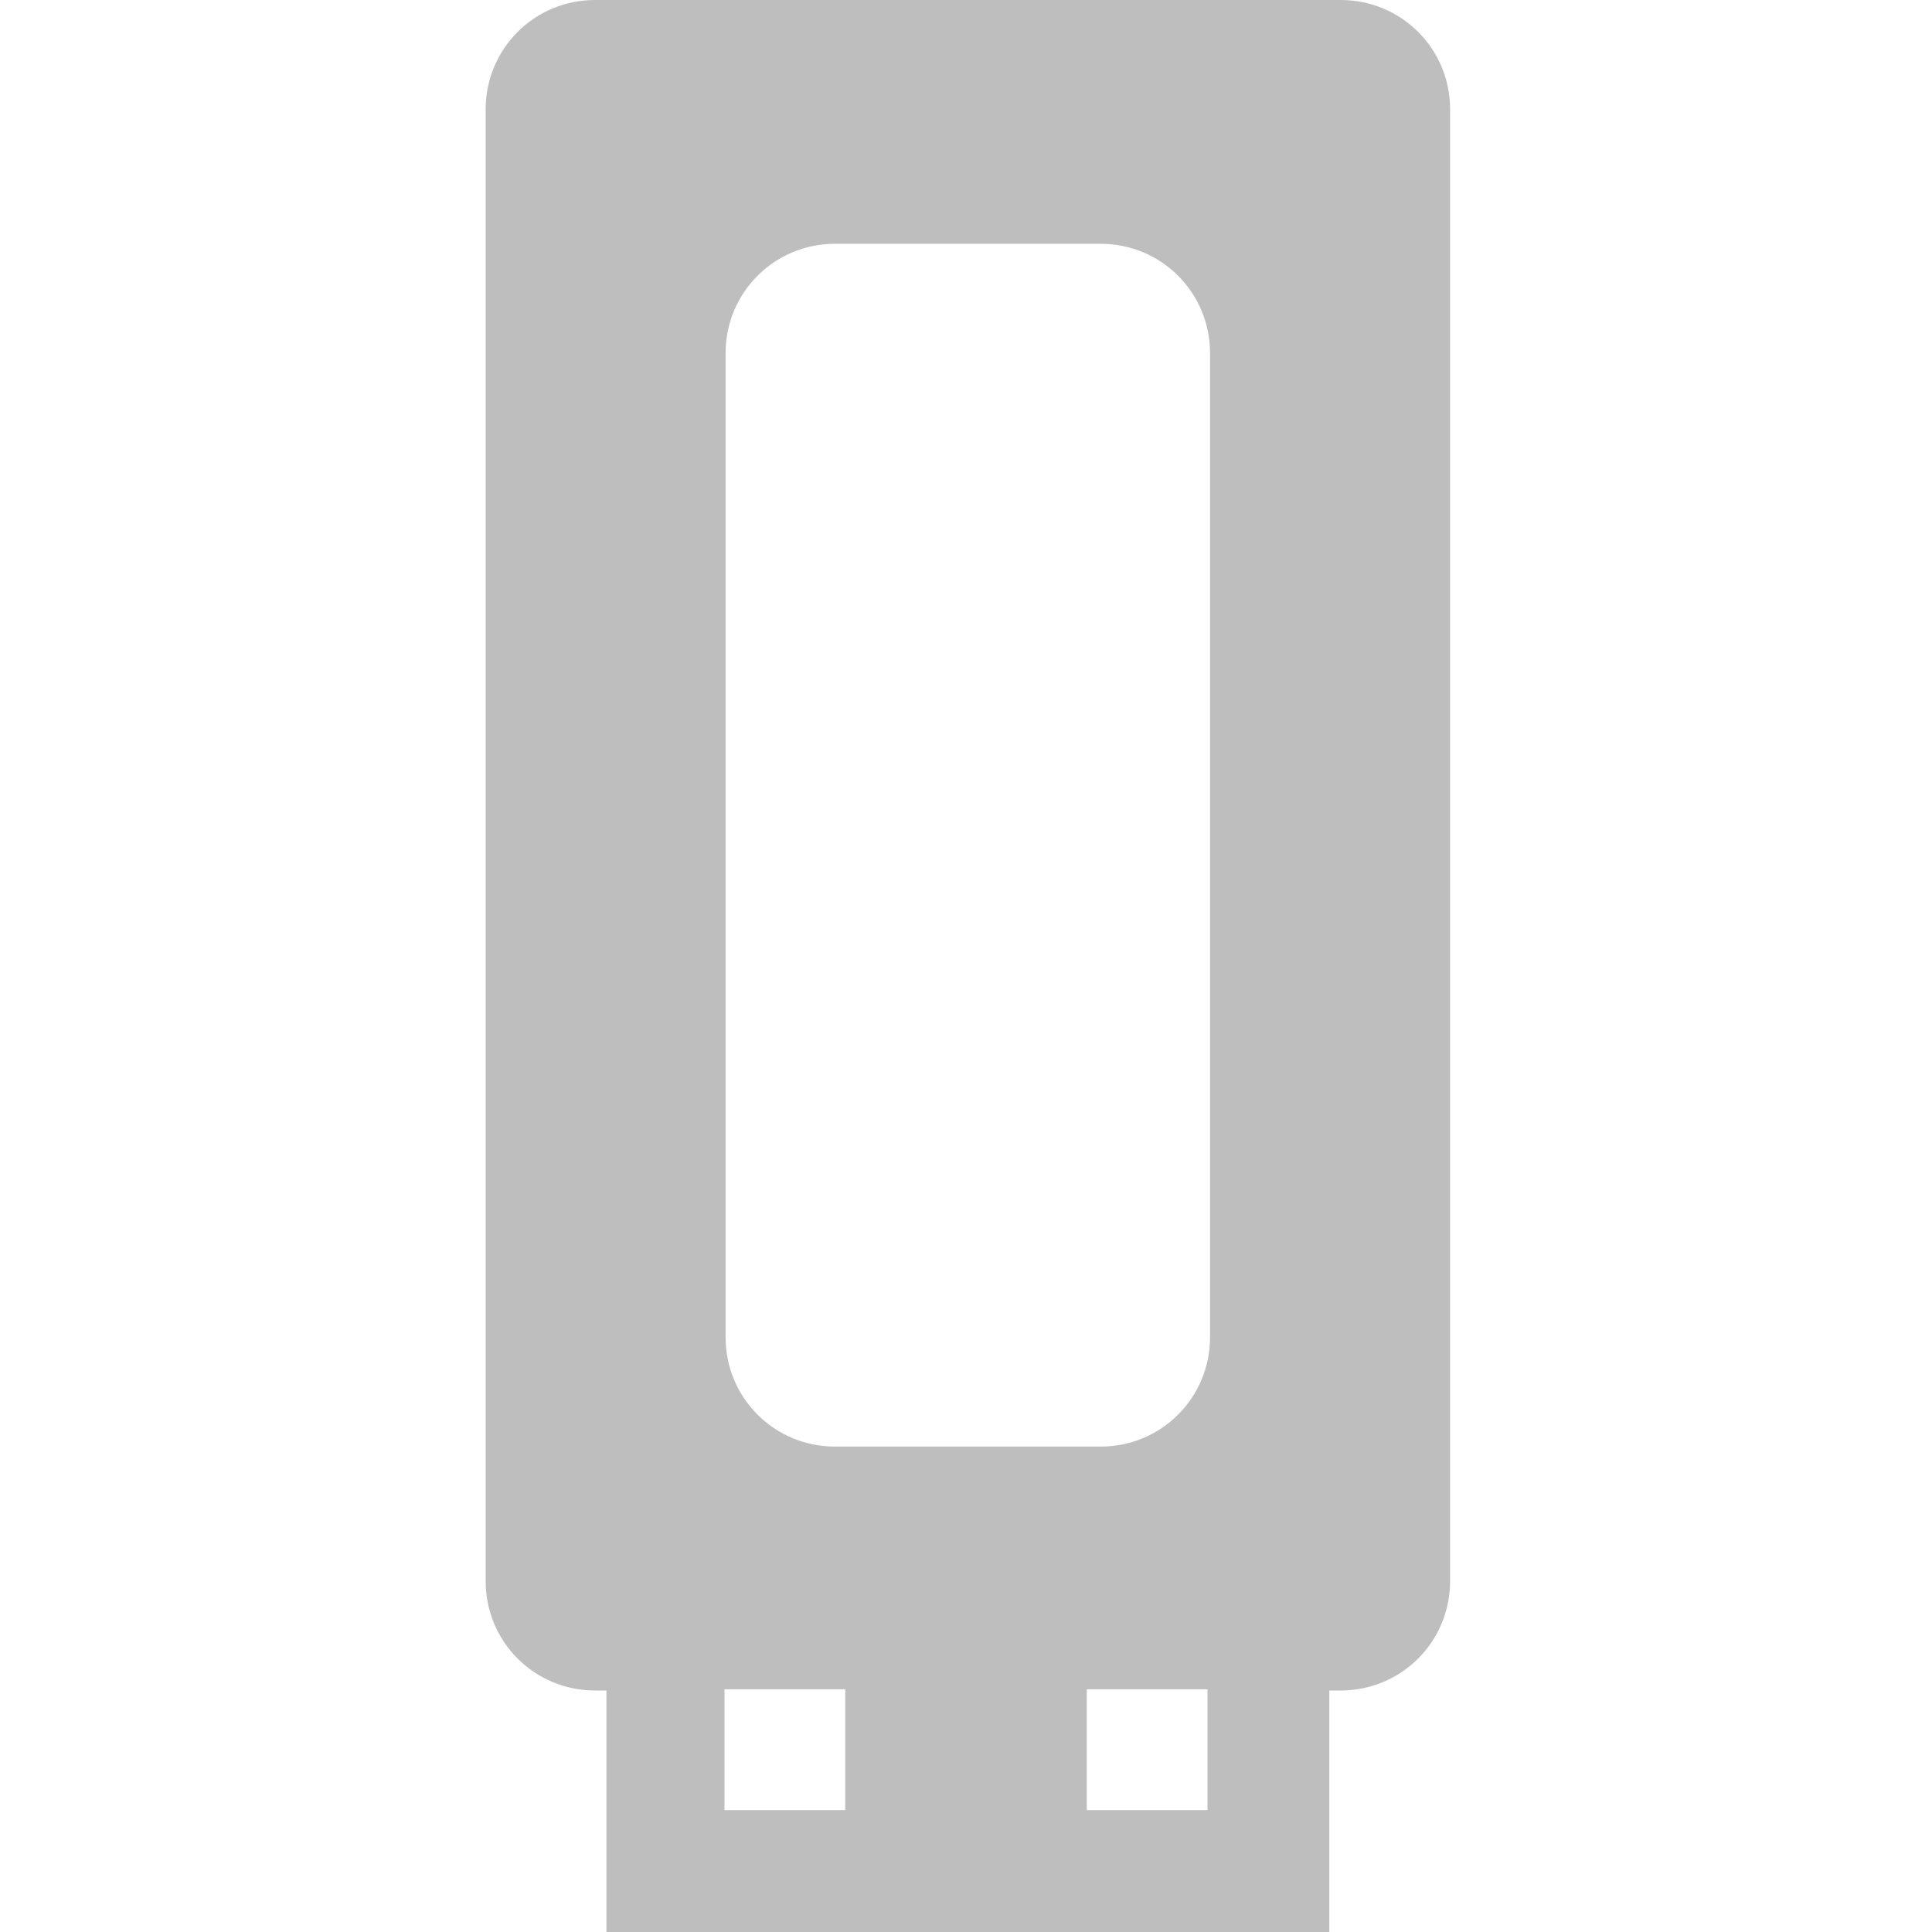
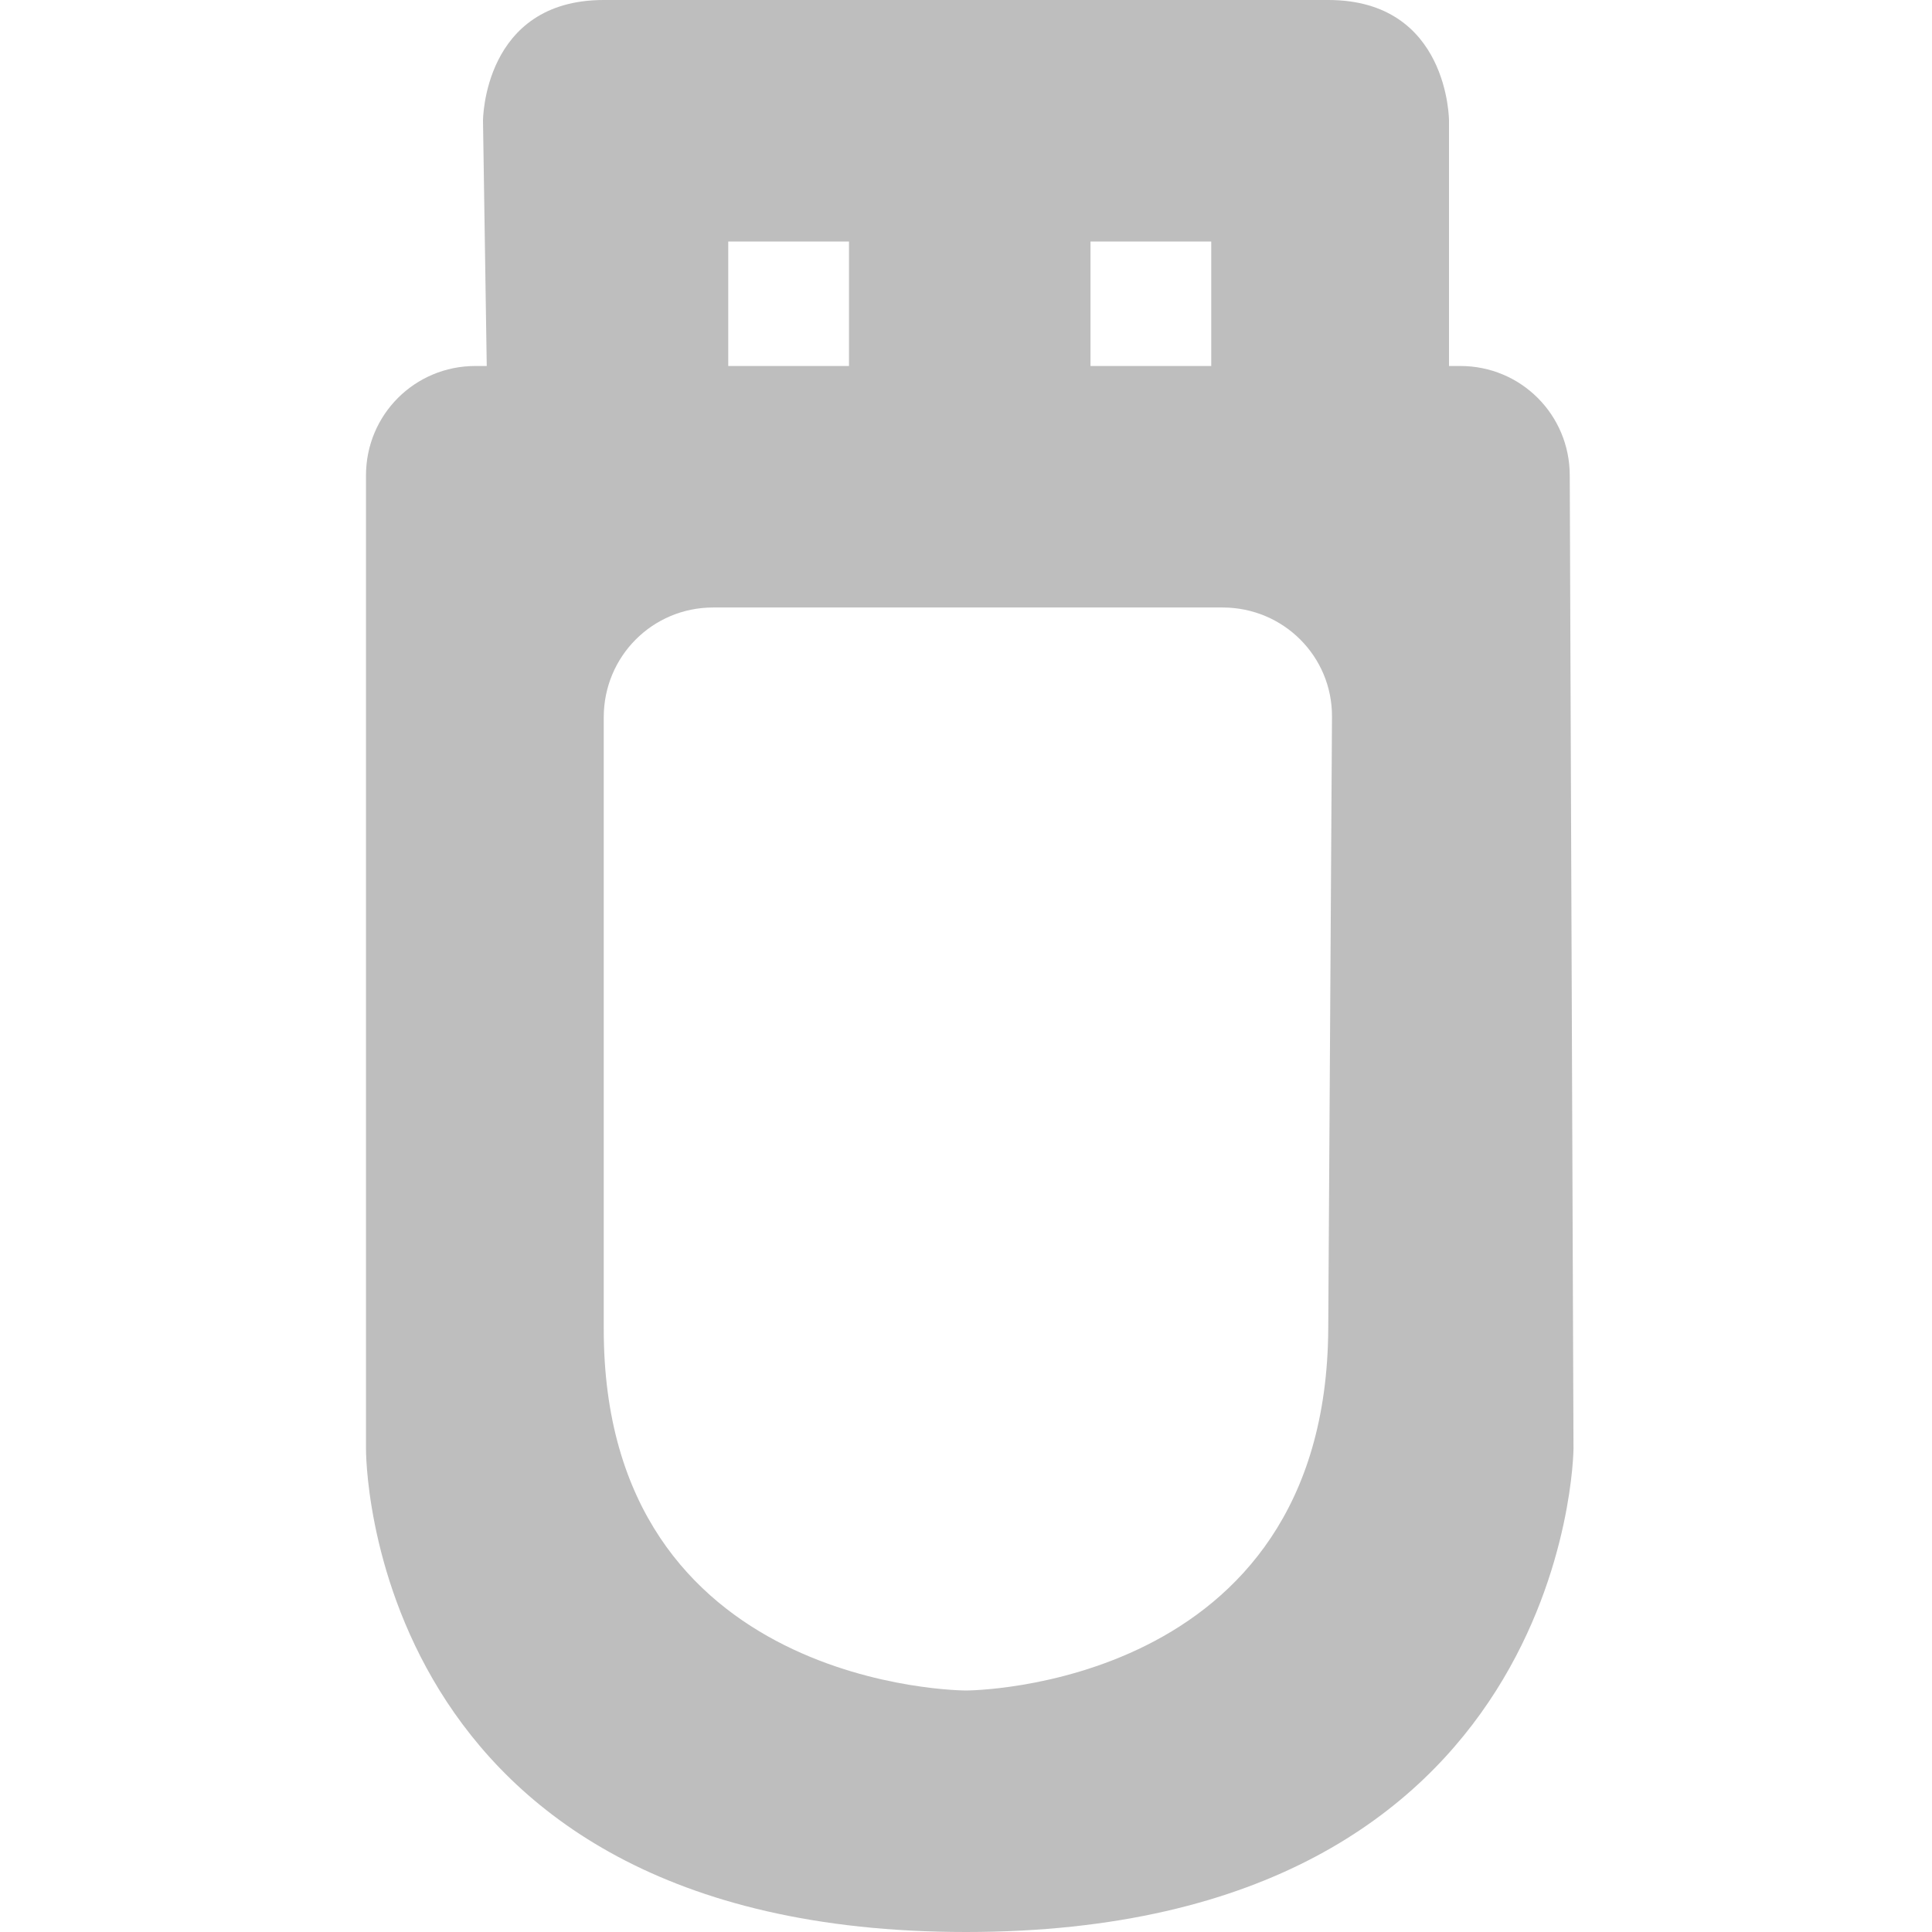
- <svg xmlns="http://www.w3.org/2000/svg" viewBox="0 0 16 16">
-   <path style="fill:#bebebe" d="m 4.928,0 c -0.503,0 -0.906,0.404 -0.906,0.906 l 0,12.188 c 0,0.503 0.404,0.906 0.906,0.906 l 0.094,0 0,2 5.987,0 0,-2 0.094,0 c 0.503,0 0.906,-0.404 0.906,-0.906 l 0,-12.188 C 12.01,0.404 11.606,0 11.103,0 z m 1.987,2.019 2.2,0 c 0.503,0 0.906,0.404 0.906,0.906 l 0,8.149 c 0,0.503 -0.404,0.906 -0.906,0.906 l -2.2,0 c -0.503,0 -0.906,-0.404 -0.906,-0.906 l 0,-8.149 c 0,-0.503 0.404,-0.906 0.906,-0.906 z M 6,13.99 l 1,0 0,1 -1,0 z m 3,0 1,0 0,1 -1,0 z" />
+ <svg xmlns="http://www.w3.org/2000/svg" viewBox="0 0 16 16" id="svg2" version="1.1" width="100%" height="100%">
+   <defs id="defs8" />
+   <path style="fill:#bebebe" d="m 4,1 0.031,2.031 -0.094,0 c -0.503,0 -0.906,0.404 -0.906,0.906 l 0,8.062 C 3.031,12 3,16 8,16 c 5,0 5.031,-4 5.031,-4 L 13,3.938 C 13,3.435 12.596,3.031 12.094,3.031 L 12,3.031 12,1 C 12,1 12,0 11,0 L 5,0 C 4,0 4,1 4,1 z m 2.031,1 1,0 0,1.031 -1,0 z m 3,0 1,0 0,1.031 -1,0 z m -3.125,3.031 4.219,0 c 0.503,0 0.909,0.404 0.906,0.906 L 11,11 c -0.014,3 -3,3 -3,3 0,0 -3.006,0 -3,-3 L 5,5.938 C 5.001,5.435 5.404,5.031 5.906,5.031 z" id="path4" />
</svg>
